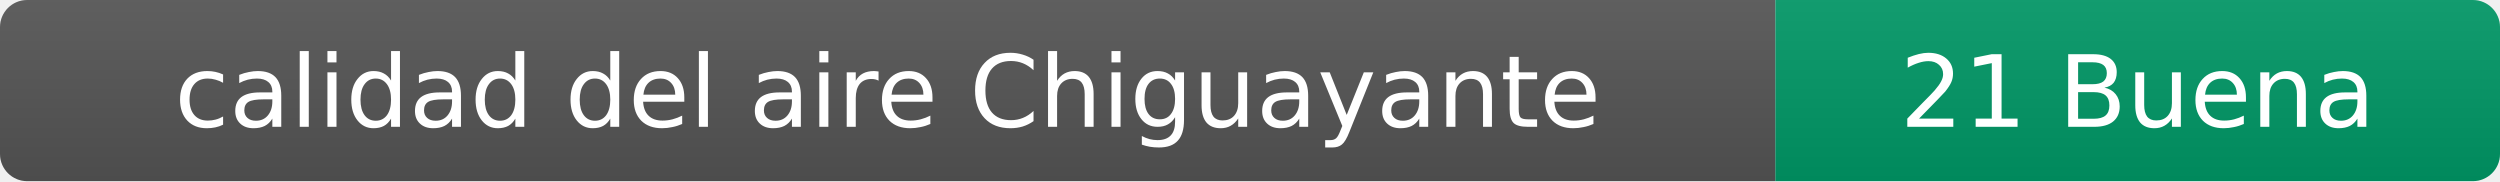
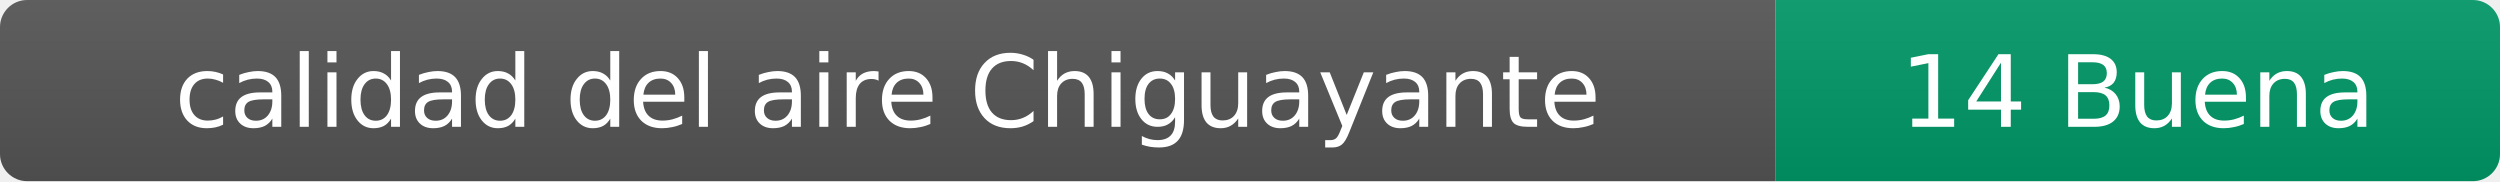
- <svg xmlns="http://www.w3.org/2000/svg" width="276" height="20" role="img" aria-label="calidad del aire: 21 Buena">
+ <svg xmlns="http://www.w3.org/2000/svg" width="276" height="20" role="img" aria-label="calidad del aire: 14 Buena">
  <linearGradient id="s" x2="0" y2="100%">
    <stop offset="0" stop-color="#bbb" stop-opacity=".1" />
    <stop offset="1" stop-opacity=".1" />
  </linearGradient>
  <clipPath id="r">
    <rect width="276" height="20" rx="3" fill="#fff" />
  </clipPath>
  <g clip-path="url(#r)">
    <rect width="196" height="20" fill="#555" />
    <rect x="196" width="80" height="20" fill="#009966" />
    <rect width="276" height="20" fill="url(#s)" />
  </g>
  <g fill="#fff" text-anchor="middle" font-family="Verdana,Geneva,DejaVu Sans,sans-serif" font-size="11">
    <text x="98" y="14">calidad del aire Chiguayante</text>
-     <text x="236" y="14">21 Buena</text>
+     <text x="236" y="14">14 Buena</text>
  </g>
</svg>
